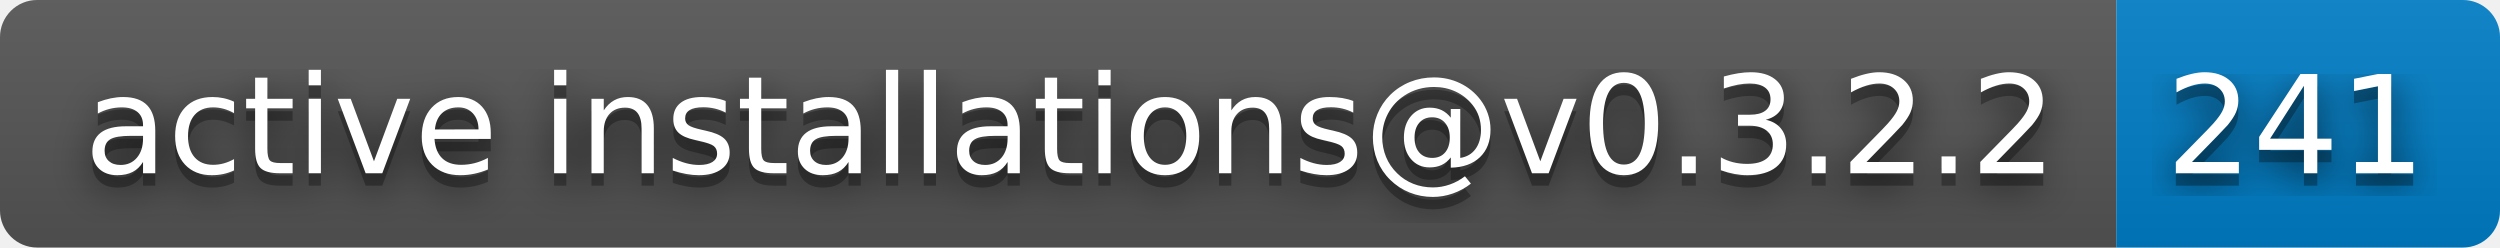
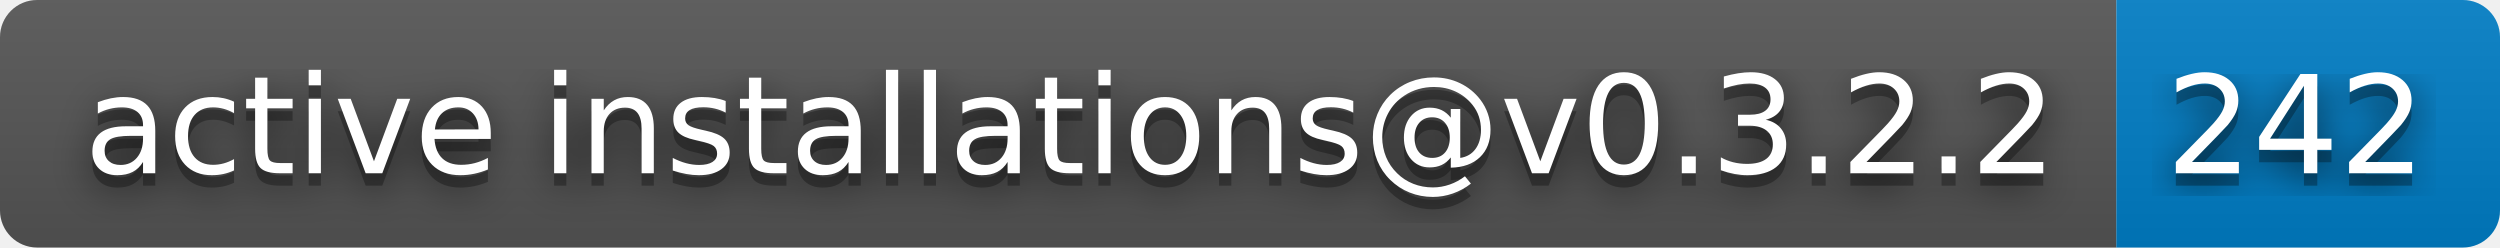
- <svg xmlns="http://www.w3.org/2000/svg" width="202" height="20" role="img" aria-label="active installations@v0.3.2.2: 241">
+ <svg xmlns="http://www.w3.org/2000/svg" width="202" height="20" role="img" aria-label="active installations@v0.3.2.2: 242">
  <filter id="blur">
    <feGaussianBlur stdDeviation="16" />
  </filter>
  <linearGradient id="s" x2="0" y2="100%">
    <stop offset="0" stop-color="#bbb" stop-opacity=".1" />
    <stop offset="1" stop-opacity=".1" />
  </linearGradient>
  <clipPath id="r">
    <rect width="202" height="20" rx="3" />
  </clipPath>
  <g clip-path="url(#r)">
    <rect width="171" height="20" fill="#555" />
    <rect x="171" width="31" height="20" fill="#007ec6" />
    <rect width="202" height="20" fill="url(#s)" />
  </g>
  <g fill="#fff" text-anchor="middle" font-family="Verdana,Geneva,DejaVu Sans,sans-serif" text-rendering="geometricPrecision" font-size="110">
    <g transform="scale(.1)">
      <g aria-hidden="true" fill="#010101">
        <text x="865" y="150" fill-opacity=".8" filter="url(#blur)" textLength="1610">active installations@v0.3.2.2</text>
        <text x="865" y="150" fill-opacity=".3" textLength="1610">active installations@v0.3.2.2</text>
      </g>
      <text x="865" y="140" textLength="1610">active installations@v0.3.2.2</text>
    </g>
    <g transform="scale(.1)">
      <g aria-hidden="true" fill="#010101">
-         <text x="1855" y="150" fill-opacity=".8" filter="url(#blur)" textLength="210">241</text>
-         <text x="1855" y="150" fill-opacity=".3" textLength="210">241</text>
+         <text x="1855" y="150" fill-opacity=".8" filter="url(#blur)" textLength="210">242</text>
+         <text x="1855" y="150" fill-opacity=".3" textLength="210">242</text>
      </g>
-       <text x="1855" y="140" textLength="210">241</text>
+       <text x="1855" y="140" textLength="210">242</text>
    </g>
  </g>
</svg>
